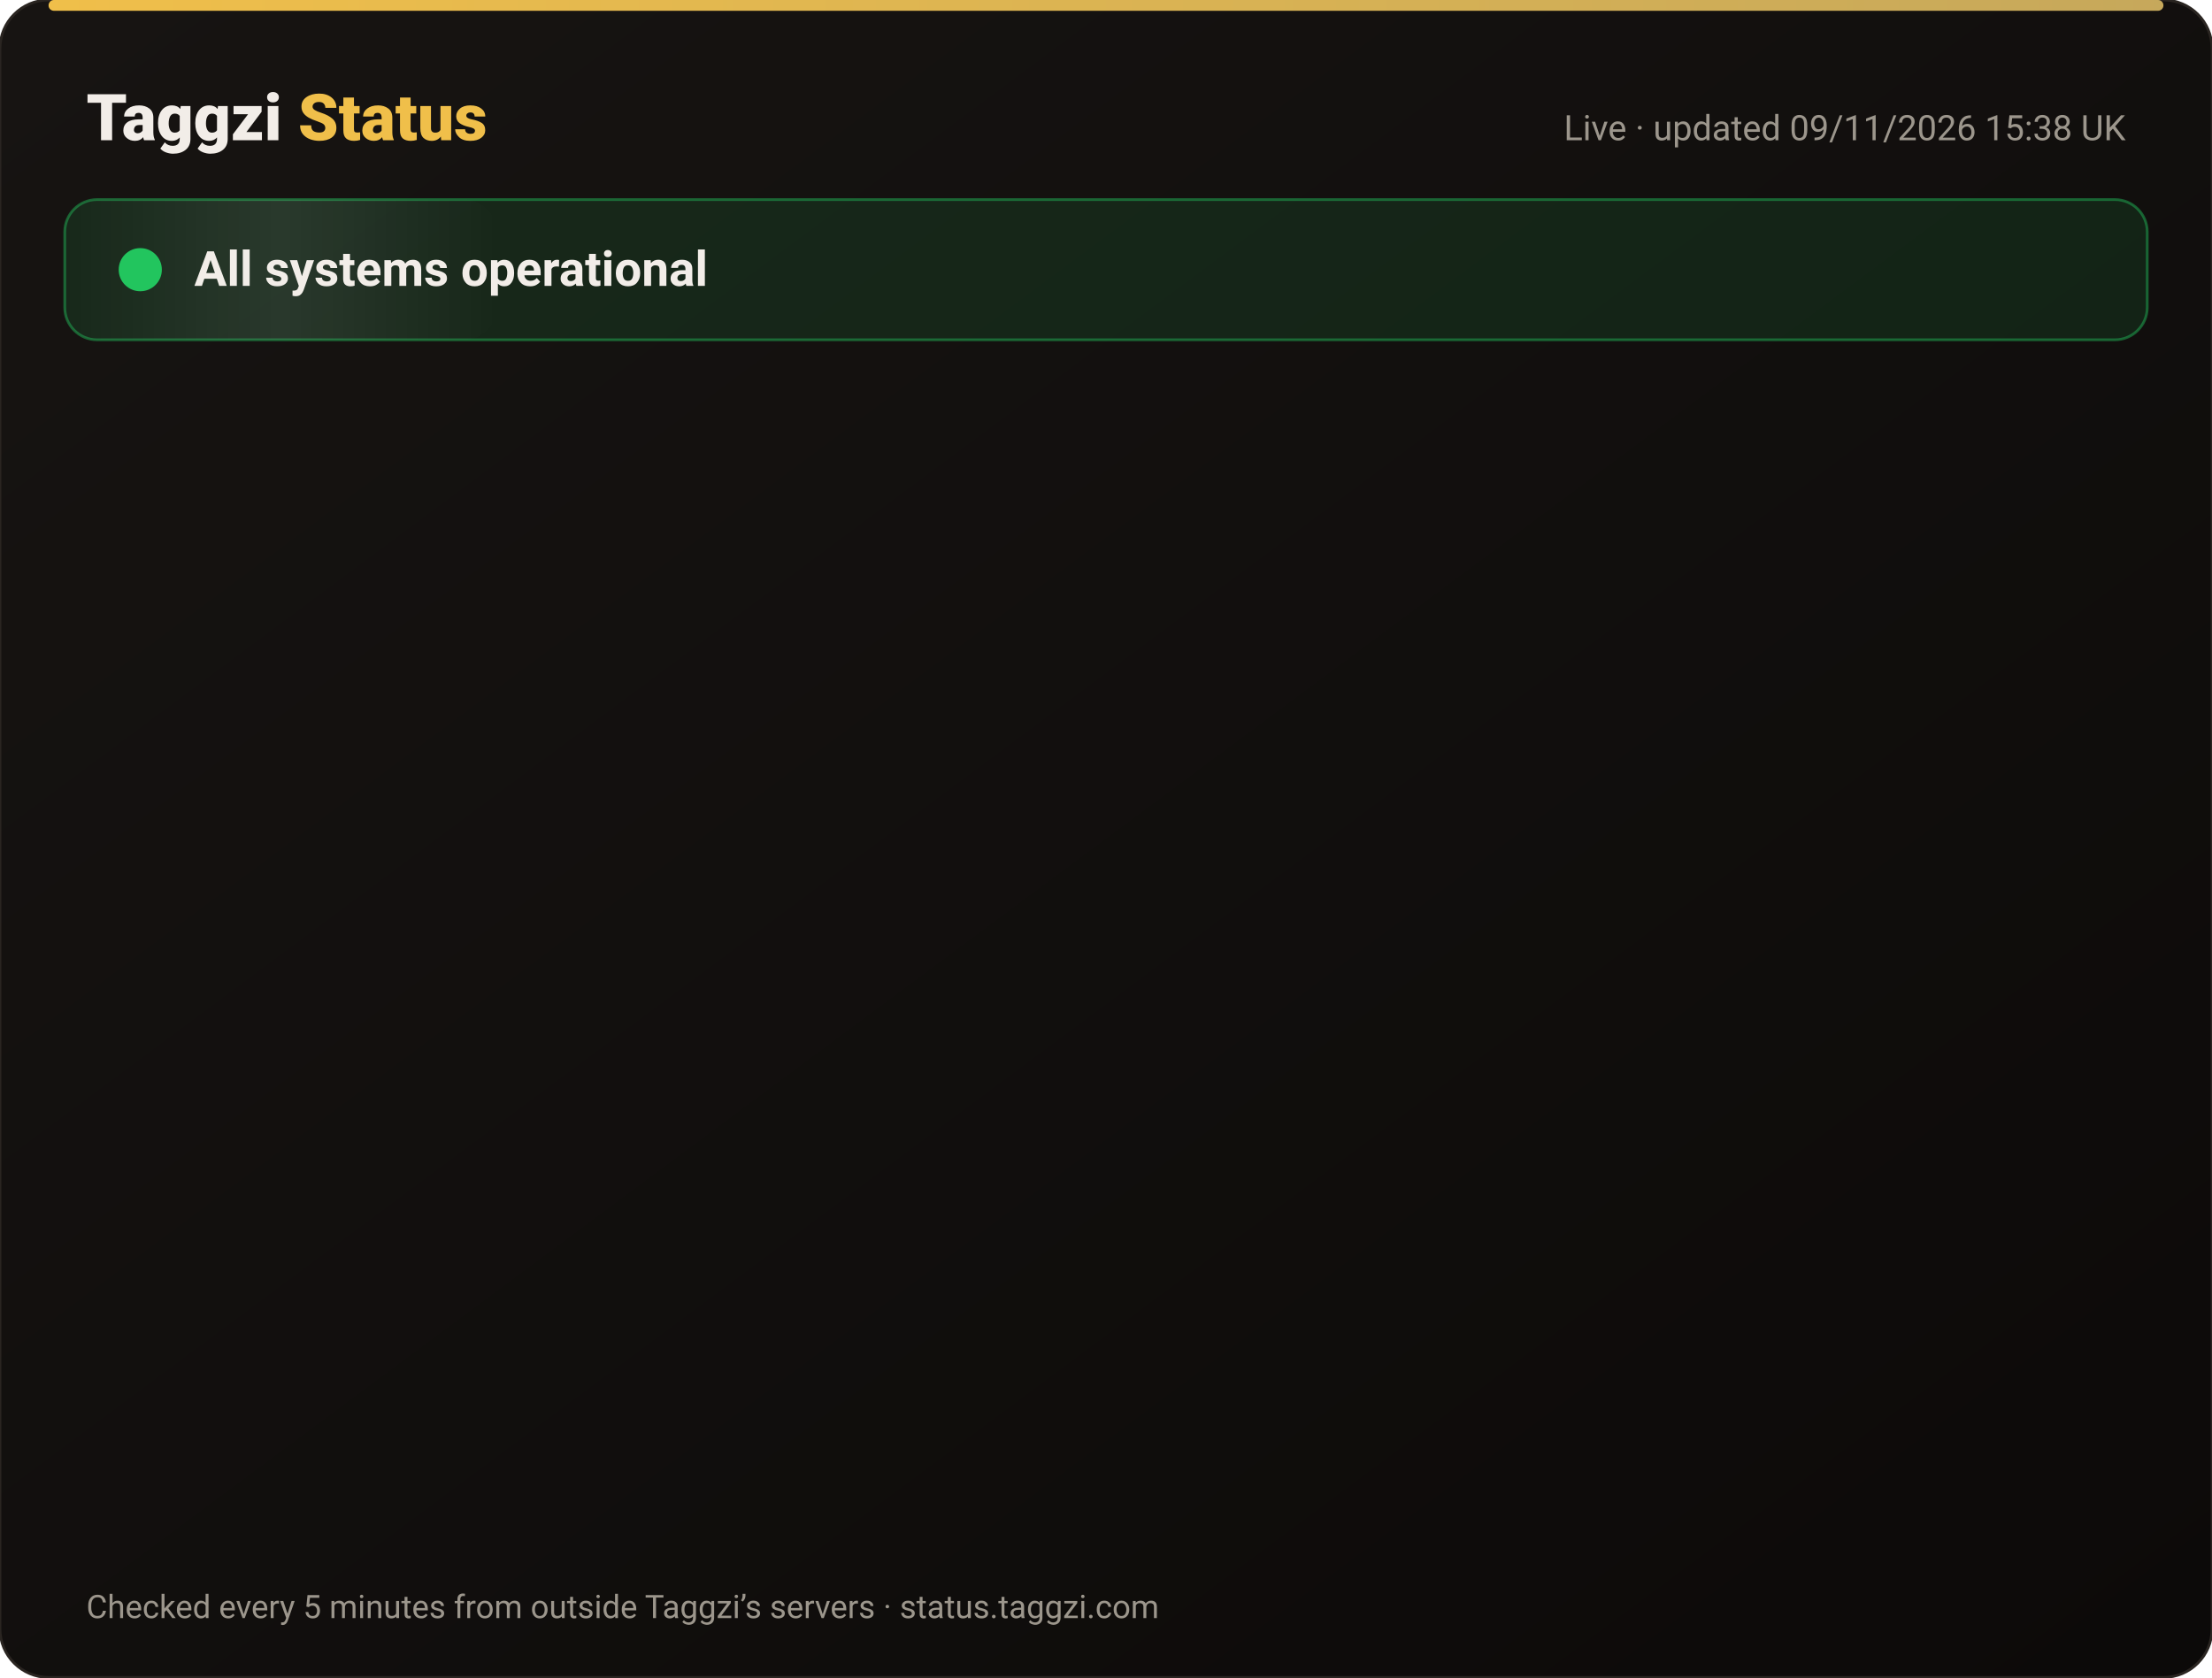
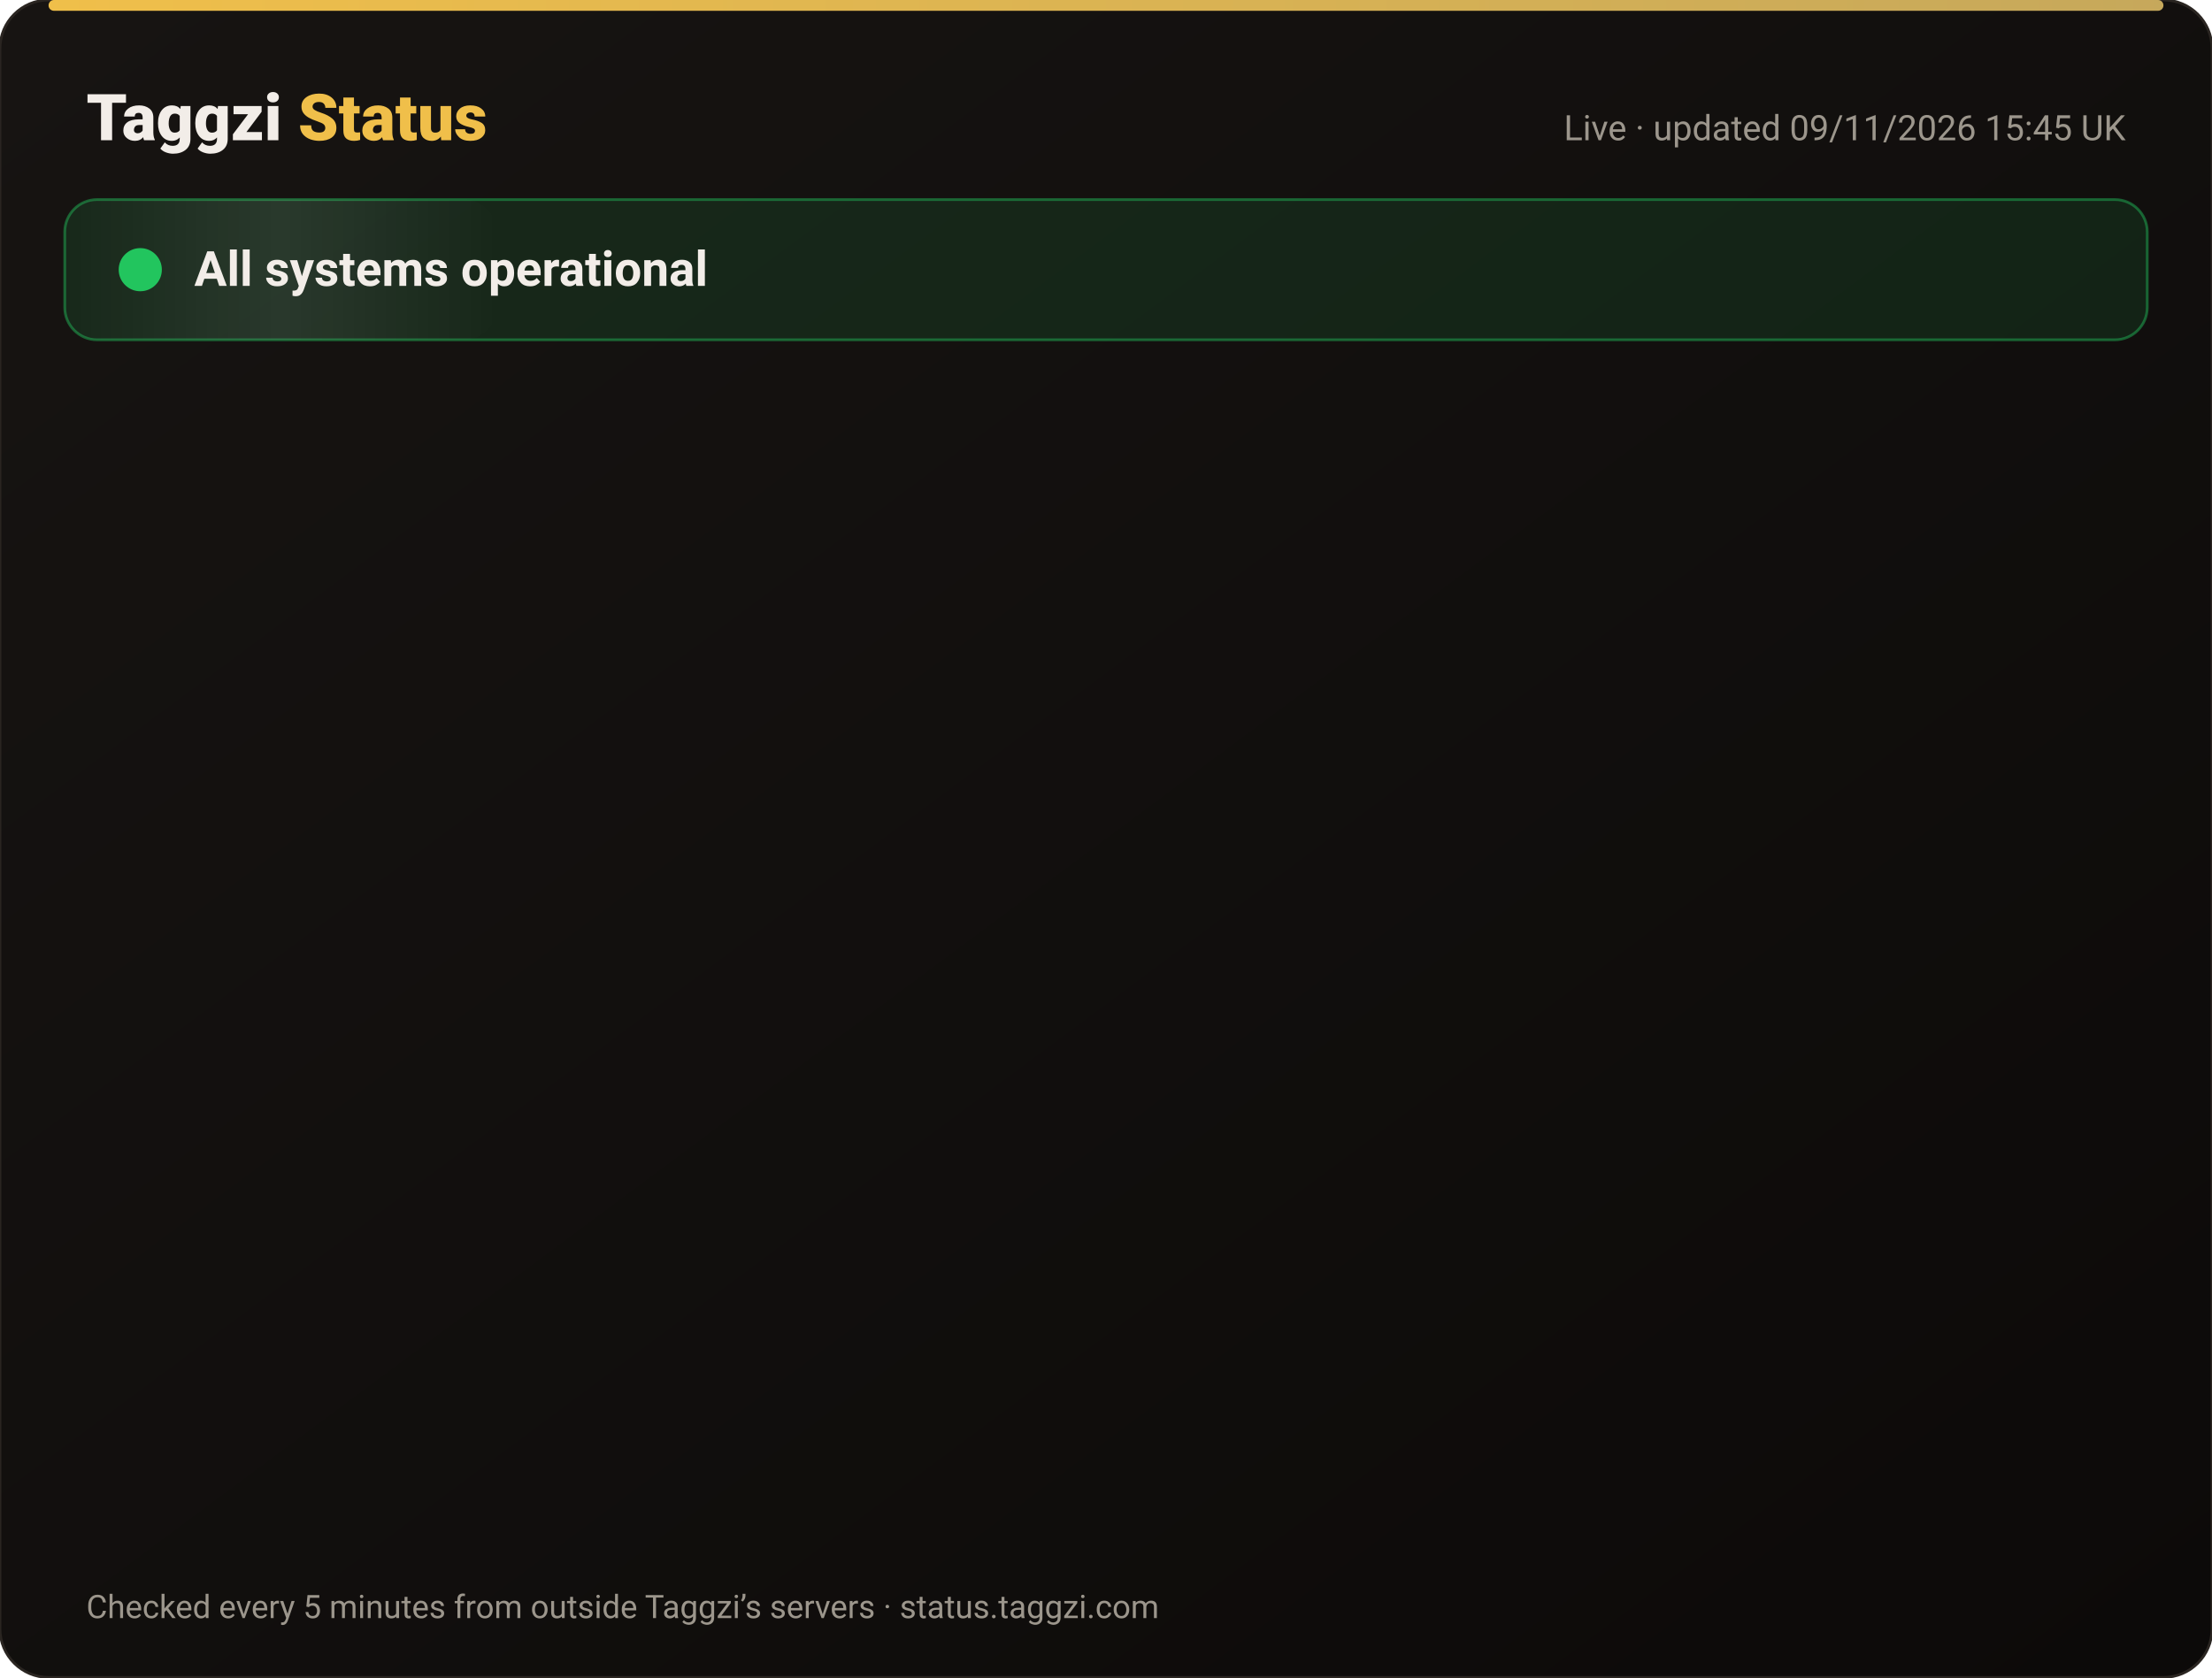
<svg xmlns="http://www.w3.org/2000/svg" width="820" height="622" viewBox="0 0 820 622" font-family="-apple-system,Segoe UI,Roboto,Helvetica,Arial,sans-serif">
  <defs>
    <linearGradient id="bg" x1="0" y1="0" x2="1" y2="1">
      <stop offset="0" stop-color="#171412" />
      <stop offset="1" stop-color="#0C0A09" />
    </linearGradient>
    <linearGradient id="gold" x1="0" x2="1">
      <stop offset="0" stop-color="#F0BF4A" />
      <stop offset="1" stop-color="#c6a85b" />
    </linearGradient>
    <linearGradient id="shine" x1="0" x2="1">
      <stop offset="0" stop-color="#fff" stop-opacity="0" />
      <stop offset=".5" stop-color="#fff" stop-opacity=".08" />
      <stop offset="1" stop-color="#fff" stop-opacity="0" />
    </linearGradient>
  </defs>
  <rect width="820" height="622" rx="18" fill="url(#bg)" stroke="#2a2521" />
  <rect x="18" y="0" width="784" height="4" rx="2" fill="url(#gold)" />
  <text x="32" y="52" font-size="24" font-weight="800" fill="#F2EDE8">Taggzi <tspan fill="#F0BF4A">Status</tspan>
  </text>
-   <text x="788" y="52" font-size="13" fill="#9C968C" text-anchor="end">Live · updated 09/11/2026 15:38 UK</text>
+   <text x="788" y="52" font-size="13" fill="#9C968C" text-anchor="end">Live · updated 09/11/2026 15:45 UK</text>
  <rect x="24" y="74" width="772" height="52" rx="12" fill="#22c55e" fill-opacity=".12" stroke="#22c55e" stroke-opacity=".45" />
  <rect x="24" y="74" width="160" height="52" rx="12" fill="url(#shine)">
    <animate attributeName="x" from="-160" to="820" dur="4s" repeatCount="indefinite" />
  </rect>
  <circle cx="52" cy="100" r="7" fill="#22c55e" />
  <circle cx="52" cy="100" r="7" fill="none" stroke="#22c55e" stroke-width="2">
    <animate attributeName="r" values="7;15;7" dur="2s" repeatCount="indefinite" />
    <animate attributeName="opacity" values=".9;0;.9" dur="2s" repeatCount="indefinite" />
  </circle>
  <text x="72" y="106" font-size="18" font-weight="700" fill="#F2EDE8">All systems operational</text>
  <g opacity="0">
    <animate attributeName="opacity" from="0" to="1" begin="0.00s" dur=".6s" fill="freeze" />
    <line x1="32" y1="188" x2="788" y2="188" stroke="#2a2521" />
    <circle cx="44" cy="166" r="6" fill="#22c55e">
      <animate attributeName="opacity" values="1;.45;1" dur="2.4s" begin="0.00s" repeatCount="indefinite" />
    </circle>
    <text x="62" y="171" font-size="15" font-weight="650" fill="#F2EDE8">Website</text>
    <text x="630" y="171" font-size="13" fill="#9C968C" text-anchor="end">99.97% uptime</text>
    <rect x="648" y="154" width="140" height="24" rx="12" fill="#22c55e" fill-opacity=".14" stroke="#22c55e" stroke-opacity=".5" />
    <text x="718" y="171" font-size="12" font-weight="700" fill="#22c55e" text-anchor="middle">Operational</text>
  </g>
  <g opacity="0">
    <animate attributeName="opacity" from="0" to="1" begin="0.15s" dur=".6s" fill="freeze" />
    <line x1="32" y1="234" x2="788" y2="234" stroke="#2a2521" />
    <circle cx="44" cy="212" r="6" fill="#22c55e">
      <animate attributeName="opacity" values="1;.45;1" dur="2.4s" begin="0.15s" repeatCount="indefinite" />
    </circle>
    <text x="62" y="217" font-size="15" font-weight="650" fill="#F2EDE8">Tag scans</text>
    <text x="630" y="217" font-size="13" fill="#9C968C" text-anchor="end">99.97% uptime</text>
    <rect x="648" y="200" width="140" height="24" rx="12" fill="#22c55e" fill-opacity=".14" stroke="#22c55e" stroke-opacity=".5" />
    <text x="718" y="217" font-size="12" font-weight="700" fill="#22c55e" text-anchor="middle">Operational</text>
  </g>
  <g opacity="0">
    <animate attributeName="opacity" from="0" to="1" begin="0.30s" dur=".6s" fill="freeze" />
    <line x1="32" y1="280" x2="788" y2="280" stroke="#2a2521" />
    <circle cx="44" cy="258" r="6" fill="#22c55e">
      <animate attributeName="opacity" values="1;.45;1" dur="2.4s" begin="0.30s" repeatCount="indefinite" />
    </circle>
    <text x="62" y="263" font-size="15" font-weight="650" fill="#F2EDE8">Manual tag lookup</text>
    <text x="630" y="263" font-size="13" fill="#9C968C" text-anchor="end">99.97% uptime</text>
    <rect x="648" y="246" width="140" height="24" rx="12" fill="#22c55e" fill-opacity=".14" stroke="#22c55e" stroke-opacity=".5" />
    <text x="718" y="263" font-size="12" font-weight="700" fill="#22c55e" text-anchor="middle">Operational</text>
  </g>
  <g opacity="0">
    <animate attributeName="opacity" from="0" to="1" begin="0.45s" dur=".6s" fill="freeze" />
    <line x1="32" y1="326" x2="788" y2="326" stroke="#2a2521" />
    <circle cx="44" cy="304" r="6" fill="#22c55e">
      <animate attributeName="opacity" values="1;.45;1" dur="2.4s" begin="0.45s" repeatCount="indefinite" />
    </circle>
    <text x="62" y="309" font-size="15" font-weight="650" fill="#F2EDE8">App &amp; login</text>
    <text x="630" y="309" font-size="13" fill="#9C968C" text-anchor="end">99.97% uptime</text>
    <rect x="648" y="292" width="140" height="24" rx="12" fill="#22c55e" fill-opacity=".14" stroke="#22c55e" stroke-opacity=".5" />
    <text x="718" y="309" font-size="12" font-weight="700" fill="#22c55e" text-anchor="middle">Operational</text>
  </g>
  <g opacity="0">
    <animate attributeName="opacity" from="0" to="1" begin="0.60s" dur=".6s" fill="freeze" />
    <line x1="32" y1="372" x2="788" y2="372" stroke="#2a2521" />
    <circle cx="44" cy="350" r="6" fill="#22c55e">
      <animate attributeName="opacity" values="1;.45;1" dur="2.4s" begin="0.60s" repeatCount="indefinite" />
    </circle>
    <text x="62" y="355" font-size="15" font-weight="650" fill="#F2EDE8">Community alerts</text>
    <text x="630" y="355" font-size="13" fill="#9C968C" text-anchor="end">99.97% uptime</text>
    <rect x="648" y="338" width="140" height="24" rx="12" fill="#22c55e" fill-opacity=".14" stroke="#22c55e" stroke-opacity=".5" />
    <text x="718" y="355" font-size="12" font-weight="700" fill="#22c55e" text-anchor="middle">Operational</text>
  </g>
  <g opacity="0">
    <animate attributeName="opacity" from="0" to="1" begin="0.75s" dur=".6s" fill="freeze" />
    <line x1="32" y1="418" x2="788" y2="418" stroke="#2a2521" />
    <circle cx="44" cy="396" r="6" fill="#22c55e">
      <animate attributeName="opacity" values="1;.45;1" dur="2.4s" begin="0.75s" repeatCount="indefinite" />
    </circle>
    <text x="62" y="401" font-size="15" font-weight="650" fill="#F2EDE8">Private calling</text>
    <text x="630" y="401" font-size="13" fill="#9C968C" text-anchor="end">99.97% uptime</text>
    <rect x="648" y="384" width="140" height="24" rx="12" fill="#22c55e" fill-opacity=".14" stroke="#22c55e" stroke-opacity=".5" />
    <text x="718" y="401" font-size="12" font-weight="700" fill="#22c55e" text-anchor="middle">Operational</text>
  </g>
  <g opacity="0">
    <animate attributeName="opacity" from="0" to="1" begin="0.90s" dur=".6s" fill="freeze" />
    <line x1="32" y1="464" x2="788" y2="464" stroke="#2a2521" />
    <circle cx="44" cy="442" r="6" fill="#22c55e">
      <animate attributeName="opacity" values="1;.45;1" dur="2.4s" begin="0.90s" repeatCount="indefinite" />
    </circle>
    <text x="62" y="447" font-size="15" font-weight="650" fill="#F2EDE8">Payments</text>
    <text x="630" y="447" font-size="13" fill="#9C968C" text-anchor="end">99.96% uptime</text>
    <rect x="648" y="430" width="140" height="24" rx="12" fill="#22c55e" fill-opacity=".14" stroke="#22c55e" stroke-opacity=".5" />
    <text x="718" y="447" font-size="12" font-weight="700" fill="#22c55e" text-anchor="middle">Operational</text>
  </g>
  <g opacity="0">
    <animate attributeName="opacity" from="0" to="1" begin="1.05s" dur=".6s" fill="freeze" />
    <line x1="32" y1="510" x2="788" y2="510" stroke="#2a2521" />
    <circle cx="44" cy="488" r="6" fill="#22c55e">
      <animate attributeName="opacity" values="1;.45;1" dur="2.4s" begin="1.05s" repeatCount="indefinite" />
    </circle>
    <text x="62" y="493" font-size="15" font-weight="650" fill="#F2EDE8">Email &amp; support</text>
    <text x="630" y="493" font-size="13" fill="#9C968C" text-anchor="end">99.97% uptime</text>
    <rect x="648" y="476" width="140" height="24" rx="12" fill="#22c55e" fill-opacity=".14" stroke="#22c55e" stroke-opacity=".5" />
    <text x="718" y="493" font-size="12" font-weight="700" fill="#22c55e" text-anchor="middle">Operational</text>
  </g>
  <g opacity="0">
    <animate attributeName="opacity" from="0" to="1" begin="1.20s" dur=".6s" fill="freeze" />
    <line x1="32" y1="556" x2="788" y2="556" stroke="#2a2521" />
    <circle cx="44" cy="534" r="6" fill="#22c55e">
      <animate attributeName="opacity" values="1;.45;1" dur="2.4s" begin="1.20s" repeatCount="indefinite" />
    </circle>
    <text x="62" y="539" font-size="15" font-weight="650" fill="#F2EDE8">Secure connection (SSL)</text>
    <text x="630" y="539" font-size="13" fill="#9C968C" text-anchor="end">100.00% uptime</text>
    <rect x="648" y="522" width="140" height="24" rx="12" fill="#22c55e" fill-opacity=".14" stroke="#22c55e" stroke-opacity=".5" />
    <text x="718" y="539" font-size="12" font-weight="700" fill="#22c55e" text-anchor="middle">Operational</text>
  </g>
  <text x="32" y="600" font-size="12" fill="#9C968C">Checked every 5 minutes from outside Taggzi’s servers · status.taggzi.com</text>
</svg>
